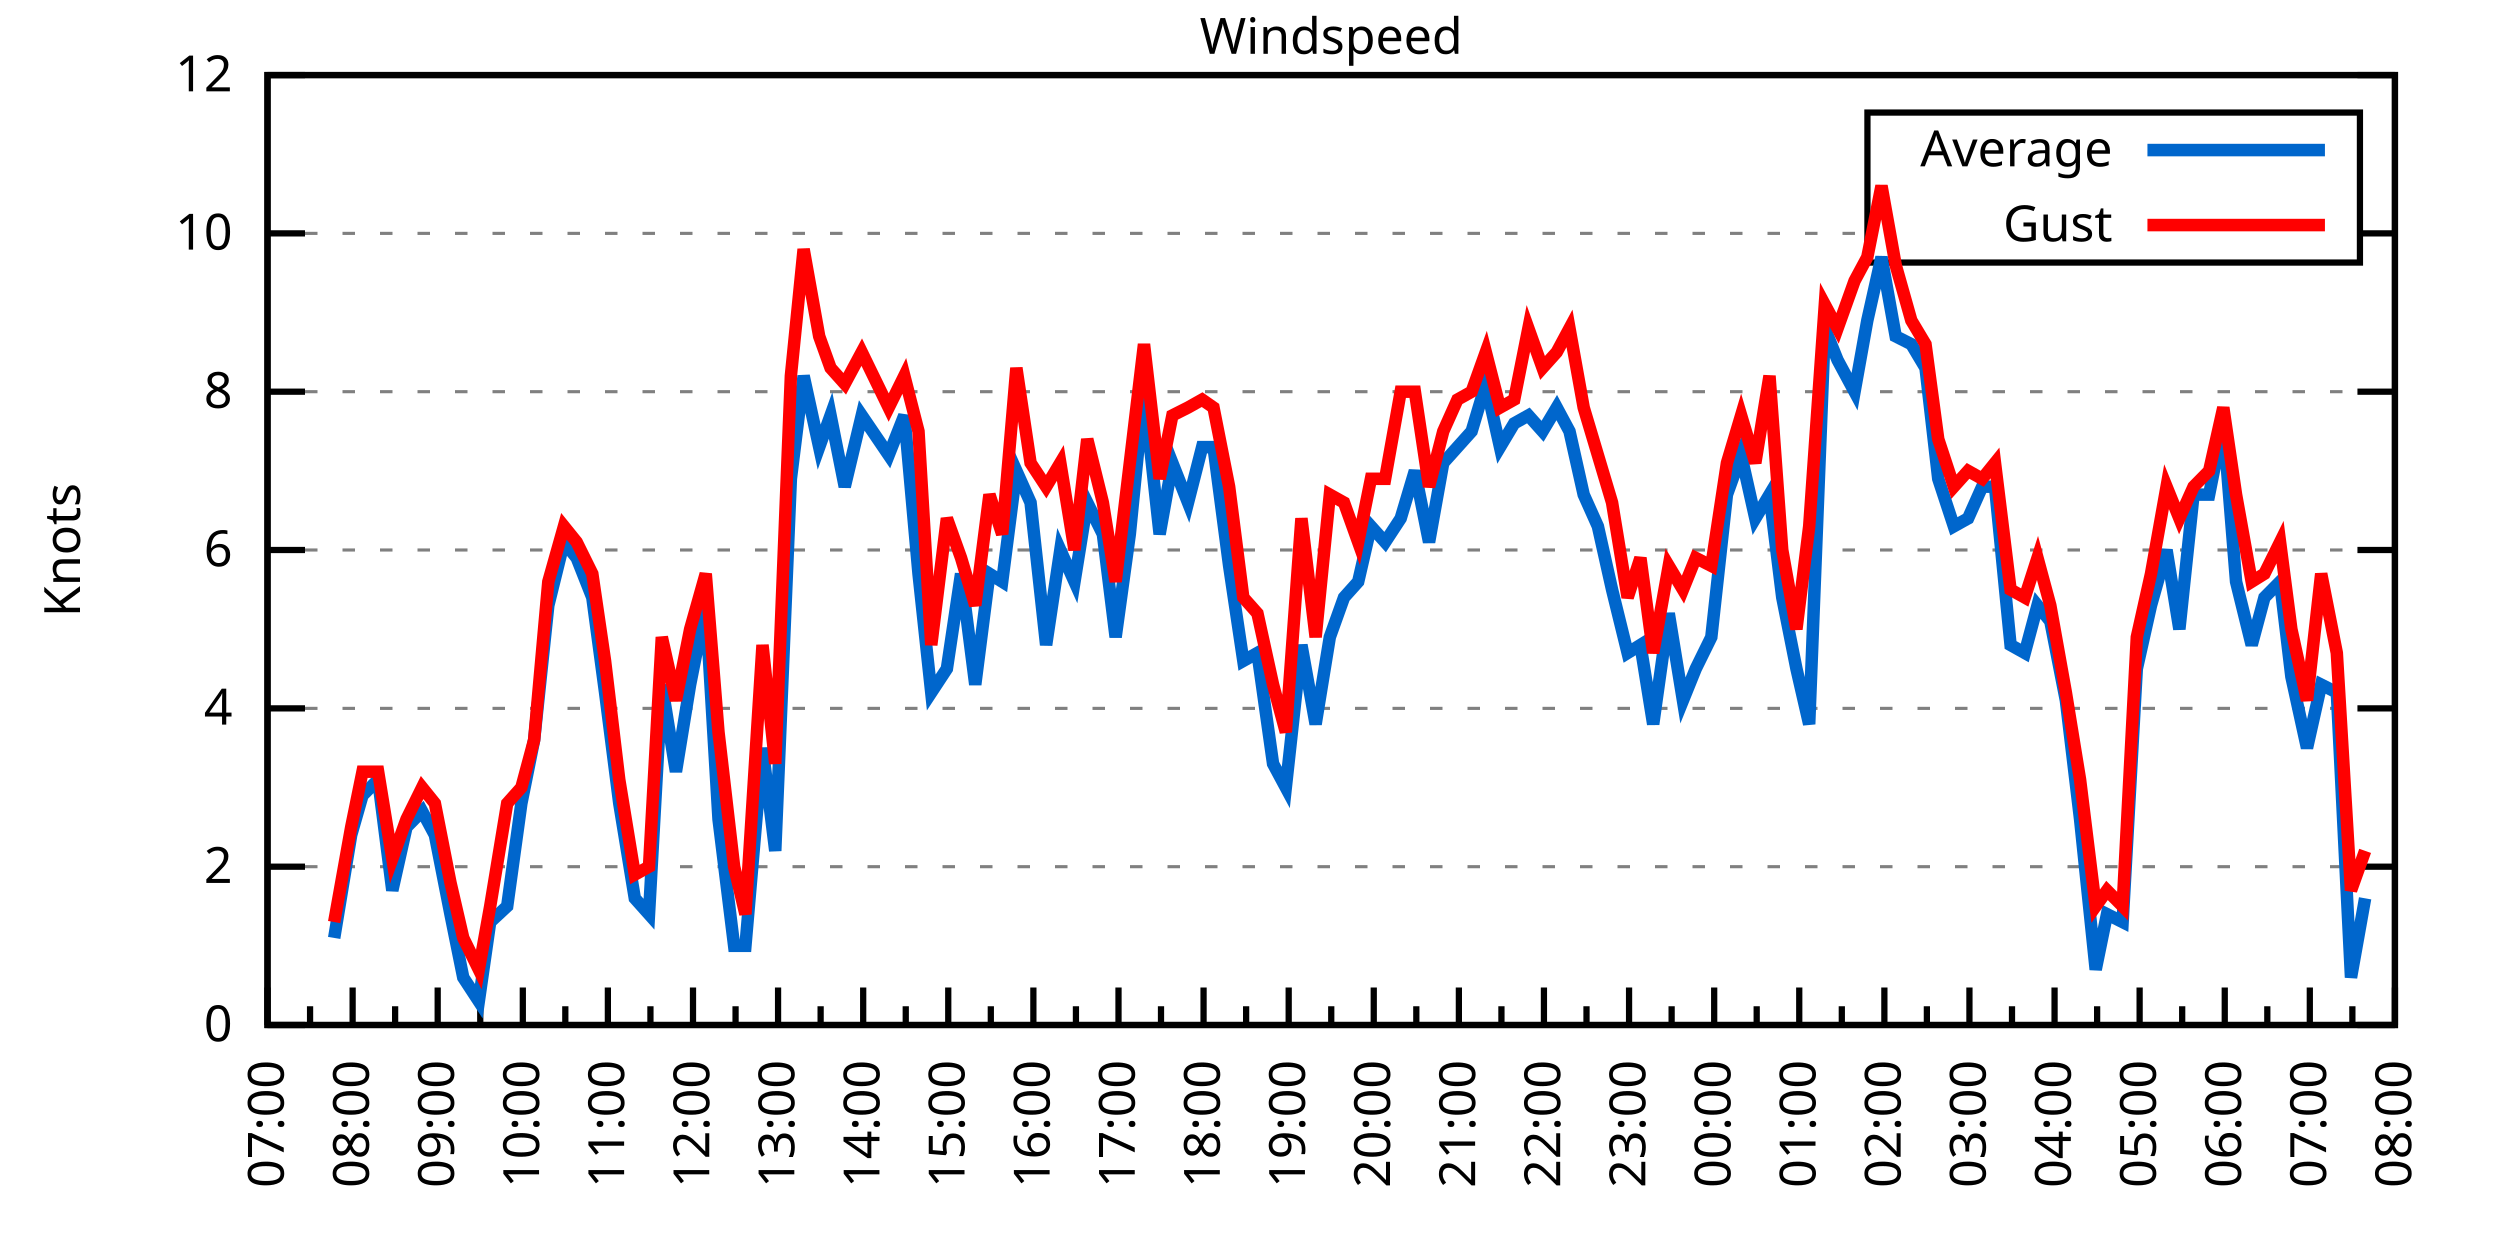
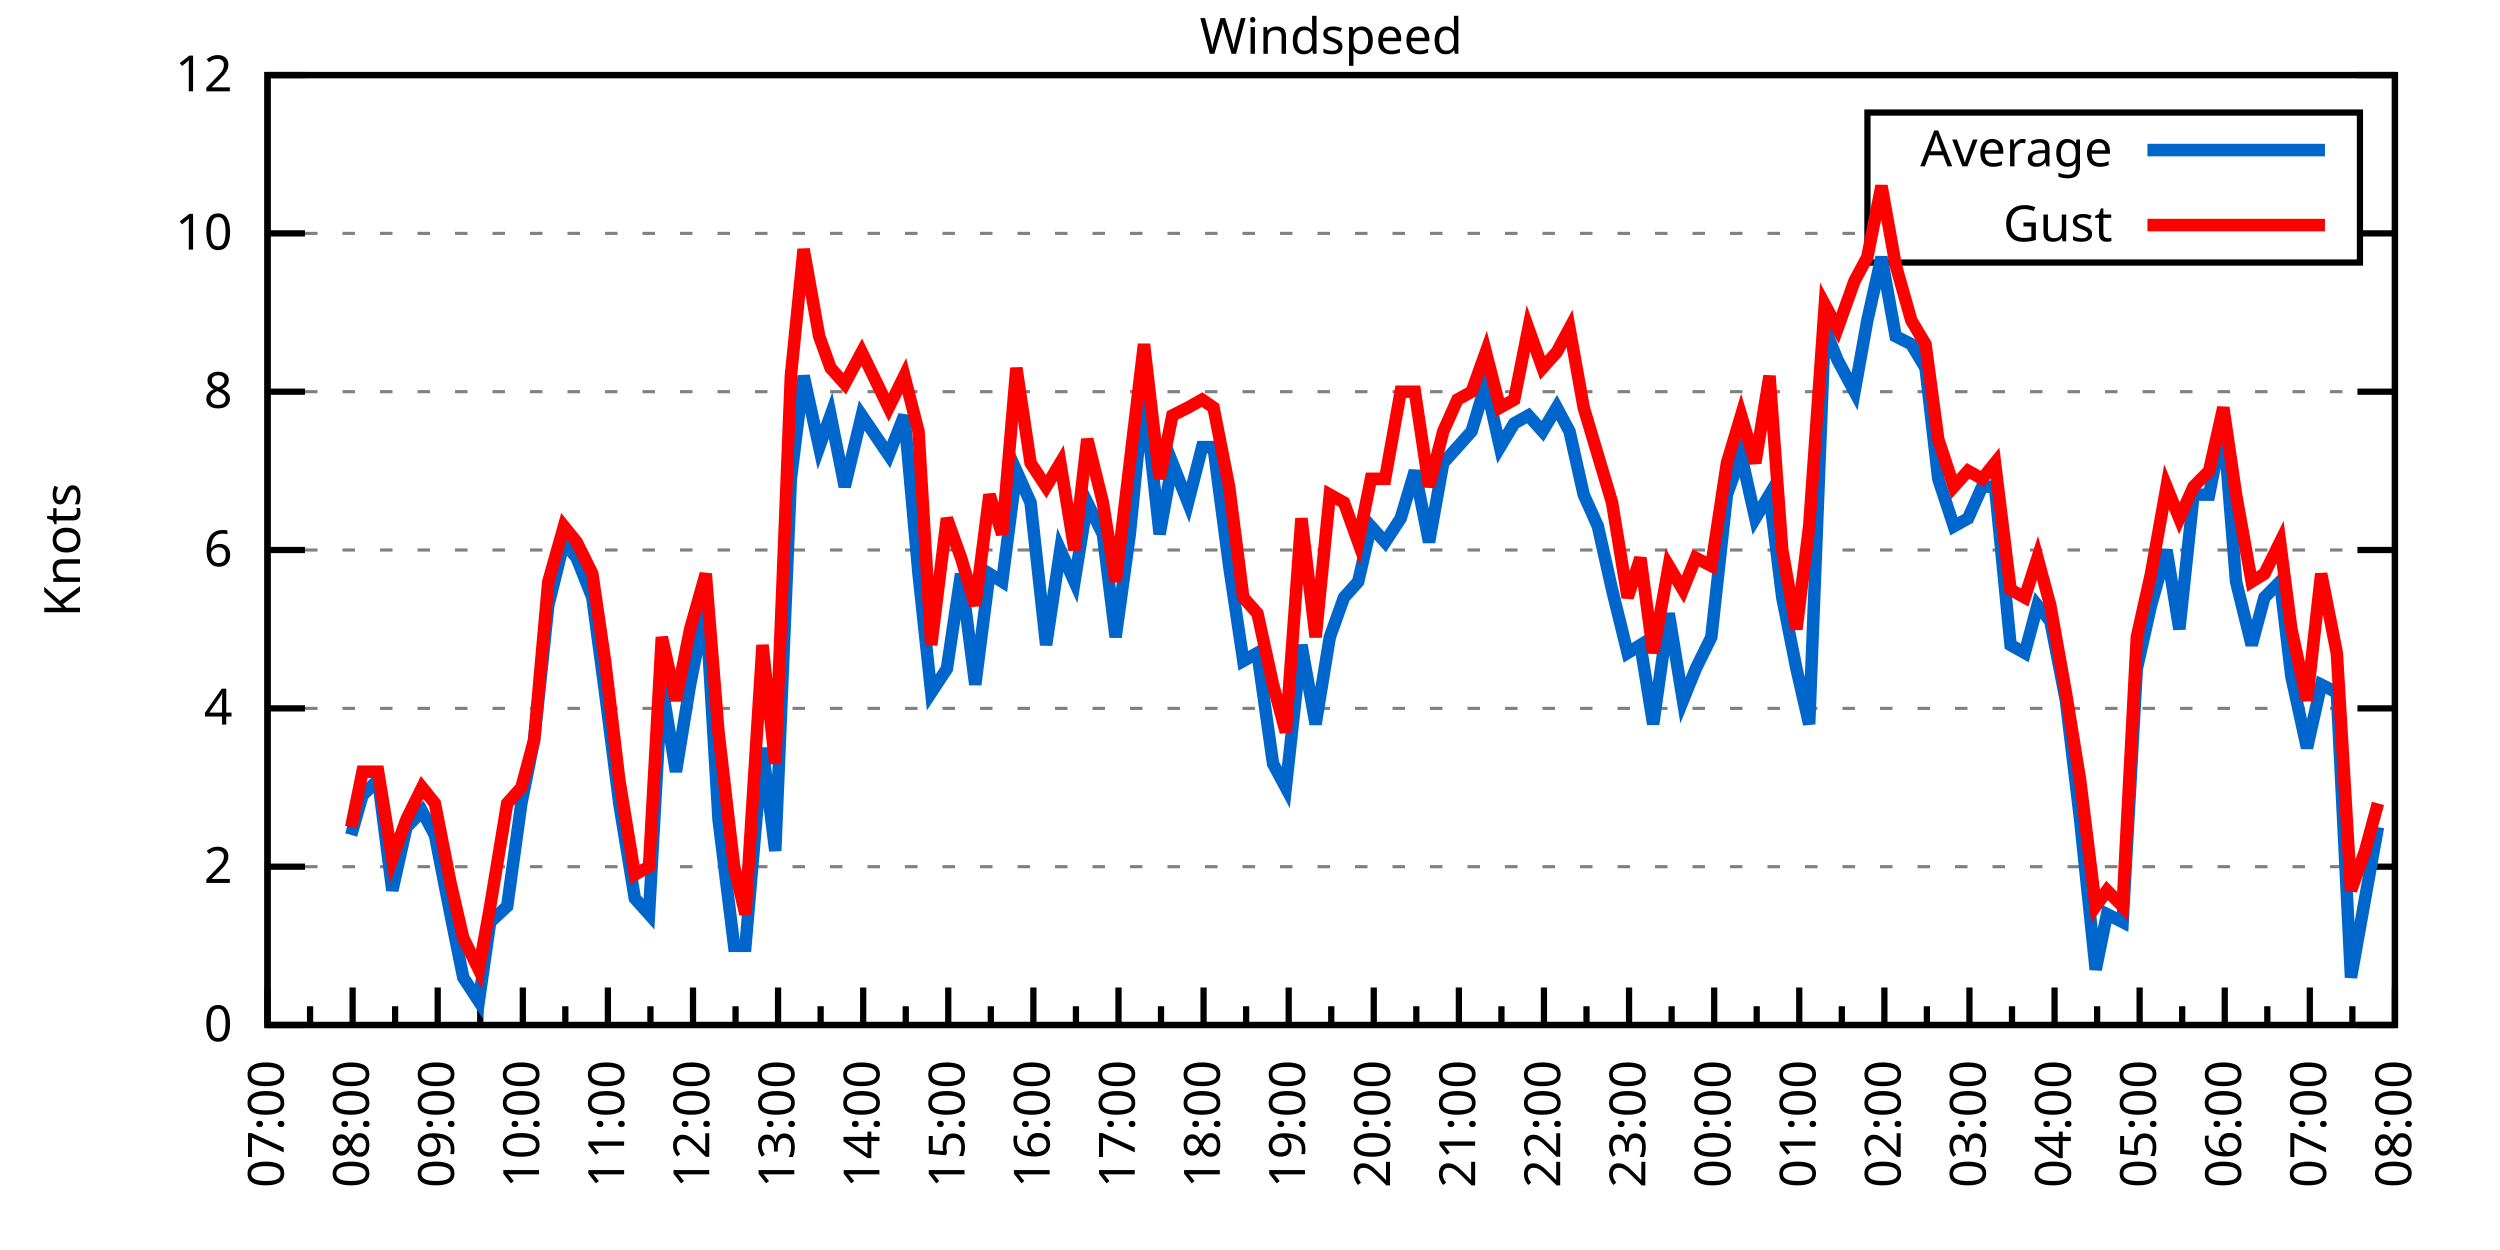
<svg xmlns="http://www.w3.org/2000/svg" xmlns:xlink="http://www.w3.org/1999/xlink" width="400" height="200" viewBox="0 0 400 200">
  <g id="gnuplot_canvas">
    <rect x="0" y="0" width="400" height="200" fill="none" />
    <defs>
      <circle id="gpDot" r="0.5" stroke-width="0.5" stroke="currentColor" />
      <path id="gpPt0" stroke-width="0.333" stroke="currentColor" d="M-1,0 h2 M0,-1 v2" />
      <path id="gpPt1" stroke-width="0.333" stroke="currentColor" d="M-1,-1 L1,1 M1,-1 L-1,1" />
      <path id="gpPt2" stroke-width="0.333" stroke="currentColor" d="M-1,0 L1,0 M0,-1 L0,1 M-1,-1 L1,1 M-1,1 L1,-1" />
      <rect id="gpPt3" stroke-width="0.333" stroke="currentColor" x="-1" y="-1" width="2" height="2" />
      <rect id="gpPt4" stroke-width="0.333" stroke="currentColor" fill="currentColor" x="-1" y="-1" width="2" height="2" />
      <circle id="gpPt5" stroke-width="0.333" stroke="currentColor" cx="0" cy="0" r="1" />
      <use xlink:href="#gpPt5" id="gpPt6" fill="currentColor" stroke="none" />
      <path id="gpPt7" stroke-width="0.333" stroke="currentColor" d="M0,-1.33 L-1.33,0.67 L1.33,0.67 z" />
      <use xlink:href="#gpPt7" id="gpPt8" fill="currentColor" stroke="none" />
      <use xlink:href="#gpPt7" id="gpPt9" stroke="currentColor" transform="rotate(180)" />
      <use xlink:href="#gpPt9" id="gpPt10" fill="currentColor" stroke="none" />
      <use xlink:href="#gpPt3" id="gpPt11" stroke="currentColor" transform="rotate(45)" />
      <use xlink:href="#gpPt11" id="gpPt12" fill="currentColor" stroke="none" />
      <path id="gpPt13" stroke-width="0.333" stroke="currentColor" d="M0,1.330 L1.265,0.411 L0.782,-1.067 L-0.782,-1.076 L-1.265,0.411 z" />
      <use xlink:href="#gpPt13" id="gpPt14" fill="currentColor" stroke="none" />
      <filter id="textbox" filterUnits="objectBoundingBox" x="0" y="0" height="1" width="1">
        <feFlood flood-color="white" flood-opacity="1" result="bgnd" />
        <feComposite in="SourceGraphic" in2="bgnd" operator="atop" />
      </filter>
      <filter id="greybox" filterUnits="objectBoundingBox" x="0" y="0" height="1" width="1">
        <feFlood flood-color="lightgrey" flood-opacity="1" result="grey" />
        <feComposite in="SourceGraphic" in2="grey" operator="atop" />
      </filter>
    </defs>
    <g fill="none" color="white" stroke="currentColor" stroke-width="1.00" stroke-linecap="butt" stroke-linejoin="miter">
</g>
    <g fill="none" color="black" stroke="currentColor" stroke-width="1.00" stroke-linecap="butt" stroke-linejoin="miter">
      <g stroke="none" shape-rendering="crispEdges">
        <polygon fill="rgb(255, 255, 255)" points="42.80,164.00 383.18,164.00 383.18,12.02 42.80,12.02 " />
      </g>
    </g>
    <g fill="none" color="black" stroke="currentColor" stroke-width="1.00" stroke-linecap="butt" stroke-linejoin="miter">
</g>
    <g fill="none" color="black" stroke="black" stroke-width="0.50" stroke-linecap="butt" stroke-linejoin="miter">
</g>
    <g fill="none" color="gray" stroke="currentColor" stroke-width="0.50" stroke-linecap="butt" stroke-linejoin="miter">
      <path stroke="gray" stroke-dasharray="2,4" class="gridline" d="M42.80,164.00 L383.19,164.00  " />
    </g>
    <g fill="none" color="gray" stroke="gray" stroke-width="1.00" stroke-linecap="butt" stroke-linejoin="miter">
</g>
    <g fill="none" color="black" stroke="currentColor" stroke-width="1.00" stroke-linecap="butt" stroke-linejoin="miter">
      <path stroke="black" d="M42.80,164.00 L48.80,164.00 M383.19,164.00 L377.19,164.00  " />
      <g transform="translate(37.20,166.60)" stroke="none" fill="black" font-family="Sans" font-size="8.00" text-anchor="end">
        <text>
          <tspan font-family="Sans"> 0</tspan>
        </text>
      </g>
    </g>
    <g fill="none" color="black" stroke="currentColor" stroke-width="1.00" stroke-linecap="butt" stroke-linejoin="miter">
</g>
    <g fill="none" color="black" stroke="black" stroke-width="0.50" stroke-linecap="butt" stroke-linejoin="miter">
</g>
    <g fill="none" color="gray" stroke="currentColor" stroke-width="0.50" stroke-linecap="butt" stroke-linejoin="miter">
      <path stroke="gray" stroke-dasharray="2,4" class="gridline" d="M42.80,138.67 L383.19,138.67  " />
    </g>
    <g fill="none" color="gray" stroke="gray" stroke-width="1.00" stroke-linecap="butt" stroke-linejoin="miter">
</g>
    <g fill="none" color="black" stroke="currentColor" stroke-width="1.00" stroke-linecap="butt" stroke-linejoin="miter">
      <path stroke="black" d="M42.80,138.67 L48.80,138.67 M383.19,138.67 L377.19,138.67  " />
      <g transform="translate(37.20,141.27)" stroke="none" fill="black" font-family="Sans" font-size="8.00" text-anchor="end">
        <text>
          <tspan font-family="Sans"> 2</tspan>
        </text>
      </g>
    </g>
    <g fill="none" color="black" stroke="currentColor" stroke-width="1.00" stroke-linecap="butt" stroke-linejoin="miter">
</g>
    <g fill="none" color="black" stroke="black" stroke-width="0.50" stroke-linecap="butt" stroke-linejoin="miter">
</g>
    <g fill="none" color="gray" stroke="currentColor" stroke-width="0.50" stroke-linecap="butt" stroke-linejoin="miter">
      <path stroke="gray" stroke-dasharray="2,4" class="gridline" d="M42.80,113.34 L383.19,113.34  " />
    </g>
    <g fill="none" color="gray" stroke="gray" stroke-width="1.00" stroke-linecap="butt" stroke-linejoin="miter">
</g>
    <g fill="none" color="black" stroke="currentColor" stroke-width="1.00" stroke-linecap="butt" stroke-linejoin="miter">
      <path stroke="black" d="M42.80,113.34 L48.80,113.34 M383.19,113.34 L377.19,113.34  " />
      <g transform="translate(37.20,115.94)" stroke="none" fill="black" font-family="Sans" font-size="8.00" text-anchor="end">
        <text>
          <tspan font-family="Sans"> 4</tspan>
        </text>
      </g>
    </g>
    <g fill="none" color="black" stroke="currentColor" stroke-width="1.00" stroke-linecap="butt" stroke-linejoin="miter">
</g>
    <g fill="none" color="black" stroke="black" stroke-width="0.50" stroke-linecap="butt" stroke-linejoin="miter">
</g>
    <g fill="none" color="gray" stroke="currentColor" stroke-width="0.50" stroke-linecap="butt" stroke-linejoin="miter">
      <path stroke="gray" stroke-dasharray="2,4" class="gridline" d="M42.80,88.00 L383.19,88.00  " />
    </g>
    <g fill="none" color="gray" stroke="gray" stroke-width="1.00" stroke-linecap="butt" stroke-linejoin="miter">
</g>
    <g fill="none" color="black" stroke="currentColor" stroke-width="1.00" stroke-linecap="butt" stroke-linejoin="miter">
      <path stroke="black" d="M42.80,88.00 L48.80,88.00 M383.19,88.00 L377.19,88.00  " />
      <g transform="translate(37.20,90.60)" stroke="none" fill="black" font-family="Sans" font-size="8.00" text-anchor="end">
        <text>
          <tspan font-family="Sans"> 6</tspan>
        </text>
      </g>
    </g>
    <g fill="none" color="black" stroke="currentColor" stroke-width="1.00" stroke-linecap="butt" stroke-linejoin="miter">
</g>
    <g fill="none" color="black" stroke="black" stroke-width="0.50" stroke-linecap="butt" stroke-linejoin="miter">
</g>
    <g fill="none" color="gray" stroke="currentColor" stroke-width="0.50" stroke-linecap="butt" stroke-linejoin="miter">
      <path stroke="gray" stroke-dasharray="2,4" class="gridline" d="M42.80,62.67 L383.19,62.67  " />
    </g>
    <g fill="none" color="gray" stroke="gray" stroke-width="1.00" stroke-linecap="butt" stroke-linejoin="miter">
</g>
    <g fill="none" color="black" stroke="currentColor" stroke-width="1.00" stroke-linecap="butt" stroke-linejoin="miter">
      <path stroke="black" d="M42.80,62.67 L48.80,62.67 M383.19,62.67 L377.19,62.67  " />
      <g transform="translate(37.20,65.27)" stroke="none" fill="black" font-family="Sans" font-size="8.00" text-anchor="end">
        <text>
          <tspan font-family="Sans"> 8</tspan>
        </text>
      </g>
    </g>
    <g fill="none" color="black" stroke="currentColor" stroke-width="1.00" stroke-linecap="butt" stroke-linejoin="miter">
</g>
    <g fill="none" color="black" stroke="black" stroke-width="0.50" stroke-linecap="butt" stroke-linejoin="miter">
</g>
    <g fill="none" color="gray" stroke="currentColor" stroke-width="0.50" stroke-linecap="butt" stroke-linejoin="miter">
      <path stroke="gray" stroke-dasharray="2,4" class="gridline" d="M42.80,37.34 L298.79,37.34 M377.59,37.34 L383.19,37.34  " />
    </g>
    <g fill="none" color="gray" stroke="gray" stroke-width="1.00" stroke-linecap="butt" stroke-linejoin="miter">
</g>
    <g fill="none" color="black" stroke="currentColor" stroke-width="1.00" stroke-linecap="butt" stroke-linejoin="miter">
      <path stroke="black" d="M42.80,37.34 L48.80,37.34 M383.19,37.34 L377.19,37.34  " />
      <g transform="translate(37.20,39.94)" stroke="none" fill="black" font-family="Sans" font-size="8.00" text-anchor="end">
        <text>
          <tspan font-family="Sans"> 10</tspan>
        </text>
      </g>
    </g>
    <g fill="none" color="black" stroke="currentColor" stroke-width="1.00" stroke-linecap="butt" stroke-linejoin="miter">
</g>
    <g fill="none" color="black" stroke="black" stroke-width="0.50" stroke-linecap="butt" stroke-linejoin="miter">
</g>
    <g fill="none" color="gray" stroke="currentColor" stroke-width="0.50" stroke-linecap="butt" stroke-linejoin="miter">
      <path stroke="gray" stroke-dasharray="2,4" class="gridline" d="M42.80,12.01 L383.19,12.01  " />
    </g>
    <g fill="none" color="gray" stroke="gray" stroke-width="1.00" stroke-linecap="butt" stroke-linejoin="miter">
</g>
    <g fill="none" color="black" stroke="currentColor" stroke-width="1.00" stroke-linecap="butt" stroke-linejoin="miter">
      <path stroke="black" d="M42.80,12.01 L48.80,12.01 M383.19,12.01 L377.19,12.01  " />
      <g transform="translate(37.20,14.61)" stroke="none" fill="black" font-family="Sans" font-size="8.00" text-anchor="end">
        <text>
          <tspan font-family="Sans"> 12</tspan>
        </text>
      </g>
    </g>
    <g fill="none" color="black" stroke="currentColor" stroke-width="1.00" stroke-linecap="butt" stroke-linejoin="miter">
      <path stroke="black" d="M42.80,164.00 L42.80,158.00  " />
      <g transform="translate(45.40,169.60) rotate(270)" stroke="none" fill="black" font-family="Sans" font-size="8.00" text-anchor="end">
        <text>
          <tspan font-family="Sans">07:00</tspan>
        </text>
      </g>
    </g>
    <g fill="none" color="black" stroke="currentColor" stroke-width="1.00" stroke-linecap="butt" stroke-linejoin="miter">
      <path stroke="black" d="M49.61,164.00 L49.61,161.00 M56.42,164.00 L56.42,158.00  " />
      <g transform="translate(59.02,169.60) rotate(270)" stroke="none" fill="black" font-family="Sans" font-size="8.00" text-anchor="end">
        <text>
          <tspan font-family="Sans">08:00</tspan>
        </text>
      </g>
    </g>
    <g fill="none" color="black" stroke="currentColor" stroke-width="1.00" stroke-linecap="butt" stroke-linejoin="miter">
      <path stroke="black" d="M63.22,164.00 L63.22,161.00 M70.03,164.00 L70.03,158.00  " />
      <g transform="translate(72.63,169.60) rotate(270)" stroke="none" fill="black" font-family="Sans" font-size="8.00" text-anchor="end">
        <text>
          <tspan font-family="Sans">09:00</tspan>
        </text>
      </g>
    </g>
    <g fill="none" color="black" stroke="currentColor" stroke-width="1.00" stroke-linecap="butt" stroke-linejoin="miter">
      <path stroke="black" d="M76.84,164.00 L76.84,161.00 M83.65,164.00 L83.65,158.00  " />
      <g transform="translate(86.25,169.60) rotate(270)" stroke="none" fill="black" font-family="Sans" font-size="8.00" text-anchor="end">
        <text>
          <tspan font-family="Sans">10:00</tspan>
        </text>
      </g>
    </g>
    <g fill="none" color="black" stroke="currentColor" stroke-width="1.00" stroke-linecap="butt" stroke-linejoin="miter">
      <path stroke="black" d="M90.45,164.00 L90.45,161.00 M97.26,164.00 L97.26,158.00  " />
      <g transform="translate(99.86,169.60) rotate(270)" stroke="none" fill="black" font-family="Sans" font-size="8.00" text-anchor="end">
        <text>
          <tspan font-family="Sans">11:00</tspan>
        </text>
      </g>
    </g>
    <g fill="none" color="black" stroke="currentColor" stroke-width="1.00" stroke-linecap="butt" stroke-linejoin="miter">
      <path stroke="black" d="M104.07,164.00 L104.07,161.00 M110.88,164.00 L110.88,158.00  " />
      <g transform="translate(113.48,169.60) rotate(270)" stroke="none" fill="black" font-family="Sans" font-size="8.00" text-anchor="end">
        <text>
          <tspan font-family="Sans">12:00</tspan>
        </text>
      </g>
    </g>
    <g fill="none" color="black" stroke="currentColor" stroke-width="1.00" stroke-linecap="butt" stroke-linejoin="miter">
      <path stroke="black" d="M117.69,164.00 L117.69,161.00 M124.49,164.00 L124.49,158.00  " />
      <g transform="translate(127.09,169.60) rotate(270)" stroke="none" fill="black" font-family="Sans" font-size="8.00" text-anchor="end">
        <text>
          <tspan font-family="Sans">13:00</tspan>
        </text>
      </g>
    </g>
    <g fill="none" color="black" stroke="currentColor" stroke-width="1.00" stroke-linecap="butt" stroke-linejoin="miter">
      <path stroke="black" d="M131.30,164.00 L131.30,161.00 M138.11,164.00 L138.11,158.00  " />
      <g transform="translate(140.71,169.60) rotate(270)" stroke="none" fill="black" font-family="Sans" font-size="8.00" text-anchor="end">
        <text>
          <tspan font-family="Sans">14:00</tspan>
        </text>
      </g>
    </g>
    <g fill="none" color="black" stroke="currentColor" stroke-width="1.00" stroke-linecap="butt" stroke-linejoin="miter">
      <path stroke="black" d="M144.92,164.00 L144.92,161.00 M151.72,164.00 L151.72,158.00  " />
      <g transform="translate(154.32,169.60) rotate(270)" stroke="none" fill="black" font-family="Sans" font-size="8.00" text-anchor="end">
        <text>
          <tspan font-family="Sans">15:00</tspan>
        </text>
      </g>
    </g>
    <g fill="none" color="black" stroke="currentColor" stroke-width="1.00" stroke-linecap="butt" stroke-linejoin="miter">
      <path stroke="black" d="M158.53,164.00 L158.53,161.00 M165.34,164.00 L165.34,158.00  " />
      <g transform="translate(167.94,169.60) rotate(270)" stroke="none" fill="black" font-family="Sans" font-size="8.00" text-anchor="end">
        <text>
          <tspan font-family="Sans">16:00</tspan>
        </text>
      </g>
    </g>
    <g fill="none" color="black" stroke="currentColor" stroke-width="1.00" stroke-linecap="butt" stroke-linejoin="miter">
      <path stroke="black" d="M172.15,164.00 L172.15,161.00 M178.96,164.00 L178.96,158.00  " />
      <g transform="translate(181.56,169.60) rotate(270)" stroke="none" fill="black" font-family="Sans" font-size="8.00" text-anchor="end">
        <text>
          <tspan font-family="Sans">17:00</tspan>
        </text>
      </g>
    </g>
    <g fill="none" color="black" stroke="currentColor" stroke-width="1.00" stroke-linecap="butt" stroke-linejoin="miter">
      <path stroke="black" d="M185.76,164.00 L185.76,161.00 M192.57,164.00 L192.57,158.00  " />
      <g transform="translate(195.17,169.60) rotate(270)" stroke="none" fill="black" font-family="Sans" font-size="8.00" text-anchor="end">
        <text>
          <tspan font-family="Sans">18:00</tspan>
        </text>
      </g>
    </g>
    <g fill="none" color="black" stroke="currentColor" stroke-width="1.00" stroke-linecap="butt" stroke-linejoin="miter">
      <path stroke="black" d="M199.38,164.00 L199.38,161.00 M206.19,164.00 L206.19,158.00  " />
      <g transform="translate(208.79,169.60) rotate(270)" stroke="none" fill="black" font-family="Sans" font-size="8.00" text-anchor="end">
        <text>
          <tspan font-family="Sans">19:00</tspan>
        </text>
      </g>
    </g>
    <g fill="none" color="black" stroke="currentColor" stroke-width="1.00" stroke-linecap="butt" stroke-linejoin="miter">
      <path stroke="black" d="M213.00,164.00 L213.00,161.00 M219.80,164.00 L219.80,158.00  " />
      <g transform="translate(222.40,169.60) rotate(270)" stroke="none" fill="black" font-family="Sans" font-size="8.00" text-anchor="end">
        <text>
          <tspan font-family="Sans">20:00</tspan>
        </text>
      </g>
    </g>
    <g fill="none" color="black" stroke="currentColor" stroke-width="1.00" stroke-linecap="butt" stroke-linejoin="miter">
      <path stroke="black" d="M226.61,164.00 L226.61,161.00 M233.42,164.00 L233.42,158.00  " />
      <g transform="translate(236.02,169.60) rotate(270)" stroke="none" fill="black" font-family="Sans" font-size="8.00" text-anchor="end">
        <text>
          <tspan font-family="Sans">21:00</tspan>
        </text>
      </g>
    </g>
    <g fill="none" color="black" stroke="currentColor" stroke-width="1.00" stroke-linecap="butt" stroke-linejoin="miter">
      <path stroke="black" d="M240.23,164.00 L240.23,161.00 M247.03,164.00 L247.03,158.00  " />
      <g transform="translate(249.63,169.60) rotate(270)" stroke="none" fill="black" font-family="Sans" font-size="8.00" text-anchor="end">
        <text>
          <tspan font-family="Sans">22:00</tspan>
        </text>
      </g>
    </g>
    <g fill="none" color="black" stroke="currentColor" stroke-width="1.00" stroke-linecap="butt" stroke-linejoin="miter">
      <path stroke="black" d="M253.84,164.00 L253.84,161.00 M260.65,164.00 L260.65,158.00  " />
      <g transform="translate(263.25,169.60) rotate(270)" stroke="none" fill="black" font-family="Sans" font-size="8.00" text-anchor="end">
        <text>
          <tspan font-family="Sans">23:00</tspan>
        </text>
      </g>
    </g>
    <g fill="none" color="black" stroke="currentColor" stroke-width="1.00" stroke-linecap="butt" stroke-linejoin="miter">
      <path stroke="black" d="M267.46,164.00 L267.46,161.00 M274.27,164.00 L274.27,158.00  " />
      <g transform="translate(276.87,169.60) rotate(270)" stroke="none" fill="black" font-family="Sans" font-size="8.00" text-anchor="end">
        <text>
          <tspan font-family="Sans">00:00</tspan>
        </text>
      </g>
    </g>
    <g fill="none" color="black" stroke="currentColor" stroke-width="1.00" stroke-linecap="butt" stroke-linejoin="miter">
      <path stroke="black" d="M281.07,164.00 L281.07,161.00 M287.88,164.00 L287.88,158.00  " />
      <g transform="translate(290.48,169.60) rotate(270)" stroke="none" fill="black" font-family="Sans" font-size="8.00" text-anchor="end">
        <text>
          <tspan font-family="Sans">01:00</tspan>
        </text>
      </g>
    </g>
    <g fill="none" color="black" stroke="currentColor" stroke-width="1.00" stroke-linecap="butt" stroke-linejoin="miter">
      <path stroke="black" d="M294.69,164.00 L294.69,161.00 M301.50,164.00 L301.50,158.00  " />
      <g transform="translate(304.10,169.60) rotate(270)" stroke="none" fill="black" font-family="Sans" font-size="8.00" text-anchor="end">
        <text>
          <tspan font-family="Sans">02:00</tspan>
        </text>
      </g>
    </g>
    <g fill="none" color="black" stroke="currentColor" stroke-width="1.00" stroke-linecap="butt" stroke-linejoin="miter">
      <path stroke="black" d="M308.30,164.00 L308.30,161.00 M315.11,164.00 L315.11,158.00  " />
      <g transform="translate(317.71,169.60) rotate(270)" stroke="none" fill="black" font-family="Sans" font-size="8.00" text-anchor="end">
        <text>
          <tspan font-family="Sans">03:00</tspan>
        </text>
      </g>
    </g>
    <g fill="none" color="black" stroke="currentColor" stroke-width="1.00" stroke-linecap="butt" stroke-linejoin="miter">
      <path stroke="black" d="M321.92,164.00 L321.92,161.00 M328.73,164.00 L328.73,158.00  " />
      <g transform="translate(331.33,169.60) rotate(270)" stroke="none" fill="black" font-family="Sans" font-size="8.00" text-anchor="end">
        <text>
          <tspan font-family="Sans">04:00</tspan>
        </text>
      </g>
    </g>
    <g fill="none" color="black" stroke="currentColor" stroke-width="1.00" stroke-linecap="butt" stroke-linejoin="miter">
      <path stroke="black" d="M335.54,164.00 L335.54,161.00 M342.34,164.00 L342.34,158.00  " />
      <g transform="translate(344.94,169.60) rotate(270)" stroke="none" fill="black" font-family="Sans" font-size="8.00" text-anchor="end">
        <text>
          <tspan font-family="Sans">05:00</tspan>
        </text>
      </g>
    </g>
    <g fill="none" color="black" stroke="currentColor" stroke-width="1.00" stroke-linecap="butt" stroke-linejoin="miter">
      <path stroke="black" d="M349.15,164.00 L349.15,161.00 M355.96,164.00 L355.96,158.00  " />
      <g transform="translate(358.56,169.60) rotate(270)" stroke="none" fill="black" font-family="Sans" font-size="8.00" text-anchor="end">
        <text>
          <tspan font-family="Sans">06:00</tspan>
        </text>
      </g>
    </g>
    <g fill="none" color="black" stroke="currentColor" stroke-width="1.00" stroke-linecap="butt" stroke-linejoin="miter">
      <path stroke="black" d="M362.77,164.00 L362.77,161.00 M369.57,164.00 L369.57,158.00  " />
      <g transform="translate(372.17,169.60) rotate(270)" stroke="none" fill="black" font-family="Sans" font-size="8.00" text-anchor="end">
        <text>
          <tspan font-family="Sans">07:00</tspan>
        </text>
      </g>
    </g>
    <g fill="none" color="black" stroke="currentColor" stroke-width="1.00" stroke-linecap="butt" stroke-linejoin="miter">
      <path stroke="black" d="M376.38,164.00 L376.38,161.00 M383.19,164.00 L383.19,158.00  " />
      <g transform="translate(385.79,169.60) rotate(270)" stroke="none" fill="black" font-family="Sans" font-size="8.00" text-anchor="end">
        <text>
          <tspan font-family="Sans">08:00</tspan>
        </text>
      </g>
    </g>
    <g fill="none" color="black" stroke="currentColor" stroke-width="1.00" stroke-linecap="butt" stroke-linejoin="miter">
</g>
    <g fill="none" color="black" stroke="currentColor" stroke-width="1.00" stroke-linecap="butt" stroke-linejoin="miter">
      <path stroke="black" d="M42.80,12.01 L42.80,164.00 L383.19,164.00 L383.19,12.01 L42.80,12.01 Z  " />
    </g>
    <g fill="none" color="black" stroke="currentColor" stroke-width="1.00" stroke-linecap="butt" stroke-linejoin="miter">
      <g transform="translate(12.80,88.01) rotate(270)" stroke="none" fill="black" font-family="Sans" font-size="8.00" text-anchor="middle">
        <text>
          <tspan font-family="Sans">Knots</tspan>
        </text>
      </g>
    </g>
    <g fill="none" color="black" stroke="currentColor" stroke-width="1.00" stroke-linecap="butt" stroke-linejoin="miter">
</g>
    <g fill="none" color="black" stroke="currentColor" stroke-width="1.00" stroke-linecap="butt" stroke-linejoin="miter">
      <path stroke="black" d="M298.79,42.01 L298.79,18.01 L377.59,18.01 L377.59,42.01 L298.79,42.01 Z  " />
    </g>
    <g id="Windspeed_plot_1">
      <g fill="none" color="white" stroke="black" stroke-width="2.00" stroke-linecap="butt" stroke-linejoin="miter">
</g>
      <g fill="none" color="black" stroke="currentColor" stroke-width="2.00" stroke-linecap="butt" stroke-linejoin="miter">
        <g transform="translate(337.99,26.61)" stroke="none" fill="black" font-family="Sans" font-size="8.00" text-anchor="end">
          <text>
            <tspan font-family="Sans">Average</tspan>
          </text>
        </g>
      </g>
      <g fill="none" color="black" stroke="currentColor" stroke-width="2.00" stroke-linecap="butt" stroke-linejoin="miter">
-         <path stroke="rgb(  0, 102, 204)" d="M343.59,24.01 L371.99,24.01 M53.47,150.07 L56.19,133.60 L58.00,127.27 L60.50,124.74 L62.77,142.47 L65.04,132.34   L67.54,129.80 L69.58,133.60 L72.07,146.27 L74.12,156.40 L76.61,160.20 L78.43,147.53 L81.15,145.00 L83.42,128.54   L85.46,118.40 L87.73,96.87 L90.23,86.74 L92.27,89.27 L94.77,95.60 L96.81,110.80 L99.08,128.54 L101.57,143.73   L103.84,146.27 L105.89,109.54 L108.15,123.47 L110.42,109.54 L112.92,96.87 L114.96,131.07 L117.46,151.33 L119.27,151.33   L122.00,119.67 L124.04,136.14 L126.54,76.61 L128.58,60.14 L131.07,71.54 L132.89,66.47 L135.16,77.87 L137.88,66.47   L142.19,72.81 L144.69,66.47 L146.96,91.80 L149.00,110.80 L151.50,107.00 L153.77,91.80 L156.04,109.54 L158.31,91.80   L160.35,93.07 L162.62,75.34 L164.89,80.41 L167.38,103.20 L169.65,88.00 L171.92,93.07 L173.96,80.41 L176.46,85.47   L178.50,101.94 L180.77,85.47 L183.04,62.67 L185.54,85.47 L187.58,74.07 L190.08,80.41 L192.34,71.54 L194.16,71.54   L196.66,90.54 L198.93,105.74 L201.19,104.47 L203.69,122.20 L205.73,126.00 L208.23,103.20 L210.50,115.87 L212.77,101.94   L215.04,95.60 L217.31,93.07 L219.35,84.21 L221.62,86.74 L224.11,82.94 L226.38,75.34 L228.65,86.74 L230.92,74.07   L233.19,71.54 L235.46,69.01 L237.73,61.41 L240.00,71.54 L242.27,67.74 L244.54,66.47 L246.81,69.01 L249.08,65.21   L251.12,69.01 L253.39,79.14 L255.66,84.21 L257.93,94.34 L260.42,104.47 L262.47,103.20 L264.51,115.87 L267.00,98.14   L269.27,112.07 L271.32,107.00 L273.81,101.94 L276.31,79.14 L278.58,72.81 L280.85,82.94 L283.12,79.14 L285.16,95.60   L287.43,107.00 L289.47,115.87 L291.97,52.54 L294.01,57.61 L296.73,62.67 L298.77,51.27 L301.04,41.14 L303.31,53.81   L305.81,55.07 L308.08,58.87 L310.12,76.61 L312.62,84.21 L314.89,82.94 L317.15,77.87 L319.20,77.87 L321.69,103.20   L323.96,104.47 L326.00,96.87 L328.05,99.40 L330.54,112.07 L332.81,131.07 L335.31,155.13 L337.12,146.27 L339.62,147.53   L341.89,107.00 L344.16,96.87 L346.65,88.00 L348.70,100.67 L350.97,79.14 L353.46,79.14 L355.73,67.74 L357.77,93.07   L360.27,103.20 L362.31,95.60 L364.81,93.07 L366.62,108.27 L369.12,119.67 L371.39,109.54 L373.89,110.80 L376.16,156.40   L378.42,143.73  " />
+         <path stroke="rgb(  0, 102, 204)" d="M343.59,24.01 L371.99,24.01 M56.19,133.60 L58.00,127.27 L60.50,124.74 L62.77,142.47 L65.04,132.34 L67.54,129.80   L69.58,133.60 L72.07,146.27 L74.12,156.40 L76.61,160.20 L78.43,147.53 L81.15,145.00 L83.42,128.54 L85.46,118.40   L87.73,96.87 L90.23,86.74 L92.27,89.27 L94.77,95.60 L96.81,110.80 L99.08,128.54 L101.57,143.73 L103.84,146.27   L105.89,109.54 L108.15,123.47 L110.42,109.54 L112.92,96.87 L114.96,131.07 L117.46,151.33 L119.27,151.33 L122.00,119.67   L124.04,136.14 L126.54,76.61 L128.58,60.14 L131.07,71.54 L132.89,66.47 L135.16,77.87 L137.88,66.47 L142.19,72.81   L144.69,66.47 L146.96,91.80 L149.00,110.80 L151.50,107.00 L153.77,91.80 L156.04,109.54 L158.31,91.80 L160.35,93.07   L162.62,75.34 L164.89,80.41 L167.38,103.20 L169.65,88.00 L171.92,93.07 L173.96,80.41 L176.46,85.47 L178.50,101.94   L180.77,85.47 L183.04,62.67 L185.54,85.47 L187.58,74.07 L190.08,80.41 L192.34,71.54 L194.16,71.54 L196.66,90.54   L198.93,105.74 L201.19,104.47 L203.69,122.20 L205.73,126.00 L208.23,103.20 L210.50,115.87 L212.77,101.94 L215.04,95.60   L217.31,93.07 L219.35,84.21 L221.62,86.74 L224.11,82.94 L226.38,75.34 L228.65,86.74 L230.92,74.07 L233.19,71.54   L235.46,69.01 L237.73,61.41 L240.00,71.54 L242.27,67.74 L244.54,66.47 L246.81,69.01 L249.08,65.21 L251.12,69.01   L253.39,79.14 L255.66,84.21 L257.93,94.34 L260.42,104.47 L262.47,103.20 L264.51,115.87 L267.00,98.14 L269.27,112.07   L271.32,107.00 L273.81,101.94 L276.31,79.14 L278.58,72.81 L280.85,82.94 L283.12,79.14 L285.16,95.60 L287.43,107.00   L289.47,115.87 L291.97,52.54 L294.01,57.61 L296.73,62.67 L298.77,51.27 L301.04,41.14 L303.31,53.81 L305.81,55.07   L308.08,58.87 L310.12,76.61 L312.62,84.21 L314.89,82.94 L317.15,77.87 L319.20,77.87 L321.69,103.20 L323.96,104.47   L326.00,96.87 L328.05,99.40 L330.54,112.07 L332.81,131.07 L335.31,155.13 L337.12,146.27 L339.62,147.53 L341.89,107.00   L344.16,96.87 L346.65,88.00 L348.70,100.67 L350.97,79.14 L353.46,79.14 L355.73,67.74 L357.77,93.07 L360.27,103.20   L362.31,95.60 L364.81,93.07 L366.62,108.27 L369.12,119.67 L371.39,109.54 L373.89,110.80 L376.16,156.40 L378.42,143.73   L380.47,132.34  " />
      </g>
    </g>
    <g id="Windspeed_plot_2">
      <g fill="none" color="black" stroke="currentColor" stroke-width="2.00" stroke-linecap="butt" stroke-linejoin="miter">
        <g transform="translate(337.99,38.61)" stroke="none" fill="black" font-family="Sans" font-size="8.00" text-anchor="end">
          <text>
            <tspan font-family="Sans">Gust</tspan>
          </text>
        </g>
      </g>
      <g fill="none" color="black" stroke="currentColor" stroke-width="2.00" stroke-linecap="butt" stroke-linejoin="miter">
-         <path stroke="rgb(255,   0,   0)" d="M343.59,36.01 L371.99,36.01 M53.47,147.53 L56.19,132.34 L58.00,123.47 L60.50,123.47 L62.77,137.40 L65.04,131.07   L67.54,126.00 L69.58,128.54 L72.07,141.20 L74.12,150.07 L76.61,155.13 L78.43,145.00 L81.15,128.54 L83.42,126.00   L85.46,118.40 L87.73,93.07 L90.23,84.21 L92.27,86.74 L94.77,91.80 L96.81,105.74 L99.08,124.74 L101.57,139.93   L103.84,138.67 L105.89,101.94 L108.15,112.07 L110.42,100.67 L112.92,91.80 L114.96,117.14 L117.46,138.67 L119.27,146.27   L122.00,103.20 L124.04,122.20 L126.54,60.14 L128.58,39.87 L131.07,53.81 L132.89,58.87 L135.16,61.41 L137.88,56.34   L142.19,65.21 L144.69,60.14 L146.96,69.01 L149.00,103.20 L151.50,82.94 L153.77,89.27 L156.04,96.87 L158.31,79.14   L160.35,85.47 L162.62,58.87 L164.89,74.07 L167.38,77.87 L169.65,74.07 L171.92,88.00 L173.96,70.27 L176.46,80.41   L178.50,93.07 L180.77,74.07 L183.04,55.07 L185.54,76.61 L187.58,66.47 L190.08,65.21 L192.34,63.94 L194.16,65.21   L196.66,77.87 L198.93,95.60 L201.19,98.14 L203.69,109.54 L205.73,117.14 L208.23,82.94 L210.50,101.94 L212.77,79.14   L215.04,80.41 L217.31,86.74 L219.35,76.61 L221.62,76.61 L224.11,62.67 L226.38,62.67 L228.65,77.87 L230.92,69.01   L233.19,63.94 L235.46,62.67 L237.73,56.34 L240.00,65.21 L242.27,63.94 L244.54,52.54 L246.81,58.87 L249.08,56.34   L251.12,52.54 L253.39,65.21 L255.66,72.81 L257.93,80.41 L260.42,95.60 L262.47,89.27 L264.51,104.47 L267.00,90.54   L269.27,94.34 L271.32,89.27 L273.81,90.54 L276.31,74.07 L278.58,66.47 L280.85,74.07 L283.12,60.14 L285.16,88.00   L287.43,100.67 L289.47,84.21 L291.97,48.74 L294.01,52.54 L296.73,44.94 L298.77,41.14 L301.04,29.74 L303.31,42.41   L305.81,51.27 L308.08,55.07 L310.12,70.27 L312.62,77.87 L314.89,75.34 L317.15,76.61 L319.20,74.07 L321.69,94.34   L323.96,95.60 L326.00,89.27 L328.05,96.87 L330.54,110.80 L332.81,124.74 L335.31,145.00 L337.12,142.47 L339.62,145.00   L341.89,101.94 L344.16,91.80 L346.65,77.87 L348.70,82.94 L350.97,77.87 L353.46,75.34 L355.73,65.21 L357.77,79.14   L360.27,93.07 L362.31,91.80 L364.81,86.74 L366.62,100.67 L369.12,112.07 L371.39,91.80 L373.89,104.47 L376.16,142.47   L378.42,136.14  " />
+         <path stroke="rgb(255,   0,   0)" d="M343.59,36.01 L371.99,36.01 M56.19,132.34 L58.00,123.47 L60.50,123.47 L62.77,137.40 L65.04,131.07 L67.54,126.00   L69.58,128.54 L72.07,141.20 L74.12,150.07 L76.61,155.13 L78.43,145.00 L81.15,128.54 L83.42,126.00 L85.46,118.40   L87.73,93.07 L90.23,84.21 L92.27,86.74 L94.77,91.80 L96.81,105.74 L99.08,124.74 L101.57,139.93 L103.84,138.67   L105.89,101.94 L108.15,112.07 L110.42,100.67 L112.92,91.80 L114.96,117.14 L117.46,138.67 L119.27,146.27 L122.00,103.20   L124.04,122.20 L126.54,60.14 L128.58,39.87 L131.07,53.81 L132.89,58.87 L135.16,61.41 L137.88,56.34 L142.19,65.21   L144.69,60.14 L146.96,69.01 L149.00,103.20 L151.50,82.94 L153.77,89.27 L156.04,96.87 L158.31,79.14 L160.35,85.47   L162.62,58.87 L164.89,74.07 L167.38,77.87 L169.65,74.07 L171.92,88.00 L173.96,70.27 L176.46,80.41 L178.50,93.07   L180.77,74.07 L183.04,55.07 L185.54,76.61 L187.58,66.47 L190.08,65.21 L192.34,63.94 L194.16,65.21 L196.66,77.87   L198.93,95.60 L201.19,98.14 L203.69,109.54 L205.73,117.14 L208.23,82.94 L210.50,101.94 L212.77,79.14 L215.04,80.41   L217.31,86.74 L219.35,76.61 L221.62,76.61 L224.11,62.67 L226.38,62.67 L228.65,77.87 L230.92,69.01 L233.19,63.94   L235.46,62.67 L237.73,56.34 L240.00,65.21 L242.27,63.94 L244.54,52.54 L246.81,58.87 L249.08,56.34 L251.12,52.54   L253.39,65.21 L255.66,72.81 L257.93,80.41 L260.42,95.60 L262.47,89.27 L264.51,104.47 L267.00,90.54 L269.27,94.34   L271.32,89.27 L273.81,90.54 L276.31,74.07 L278.58,66.47 L280.85,74.07 L283.12,60.14 L285.16,88.00 L287.43,100.67   L289.47,84.21 L291.97,48.74 L294.01,52.54 L296.73,44.94 L298.77,41.14 L301.04,29.74 L303.31,42.41 L305.81,51.27   L308.08,55.07 L310.12,70.27 L312.62,77.87 L314.89,75.34 L317.15,76.61 L319.20,74.07 L321.69,94.34 L323.96,95.60   L326.00,89.27 L328.05,96.87 L330.54,110.80 L332.81,124.74 L335.31,145.00 L337.12,142.47 L339.62,145.00 L341.89,101.94   L344.16,91.80 L346.65,77.87 L348.70,82.94 L350.97,77.87 L353.46,75.34 L355.73,65.21 L357.77,79.14 L360.27,93.07   L362.31,91.80 L364.81,86.74 L366.62,100.67 L369.12,112.07 L371.39,91.80 L373.89,104.47 L376.16,142.47 L378.42,136.14   L380.47,128.54  " />
      </g>
    </g>
    <g fill="none" color="black" stroke="currentColor" stroke-width="2.00" stroke-linecap="butt" stroke-linejoin="miter">
</g>
    <g fill="none" color="black" stroke="black" stroke-width="1.00" stroke-linecap="butt" stroke-linejoin="miter">
</g>
    <g fill="none" color="black" stroke="currentColor" stroke-width="1.00" stroke-linecap="butt" stroke-linejoin="miter">
      <path stroke="black" d="M42.80,12.01 L42.80,164.00 L383.19,164.00 L383.19,12.01 L42.80,12.01 Z  " />
    </g>
    <g fill="none" color="black" stroke="currentColor" stroke-width="1.00" stroke-linecap="butt" stroke-linejoin="miter">
      <g transform="translate(212.99,8.61)" stroke="none" fill="black" font-family="Sans" font-size="8.00" text-anchor="middle">
        <text>
          <tspan font-family="Sans">Windspeed</tspan>
        </text>
      </g>
    </g>
    <g fill="none" color="black" stroke="currentColor" stroke-width="1.00" stroke-linecap="butt" stroke-linejoin="miter">
</g>
  </g>
</svg>
